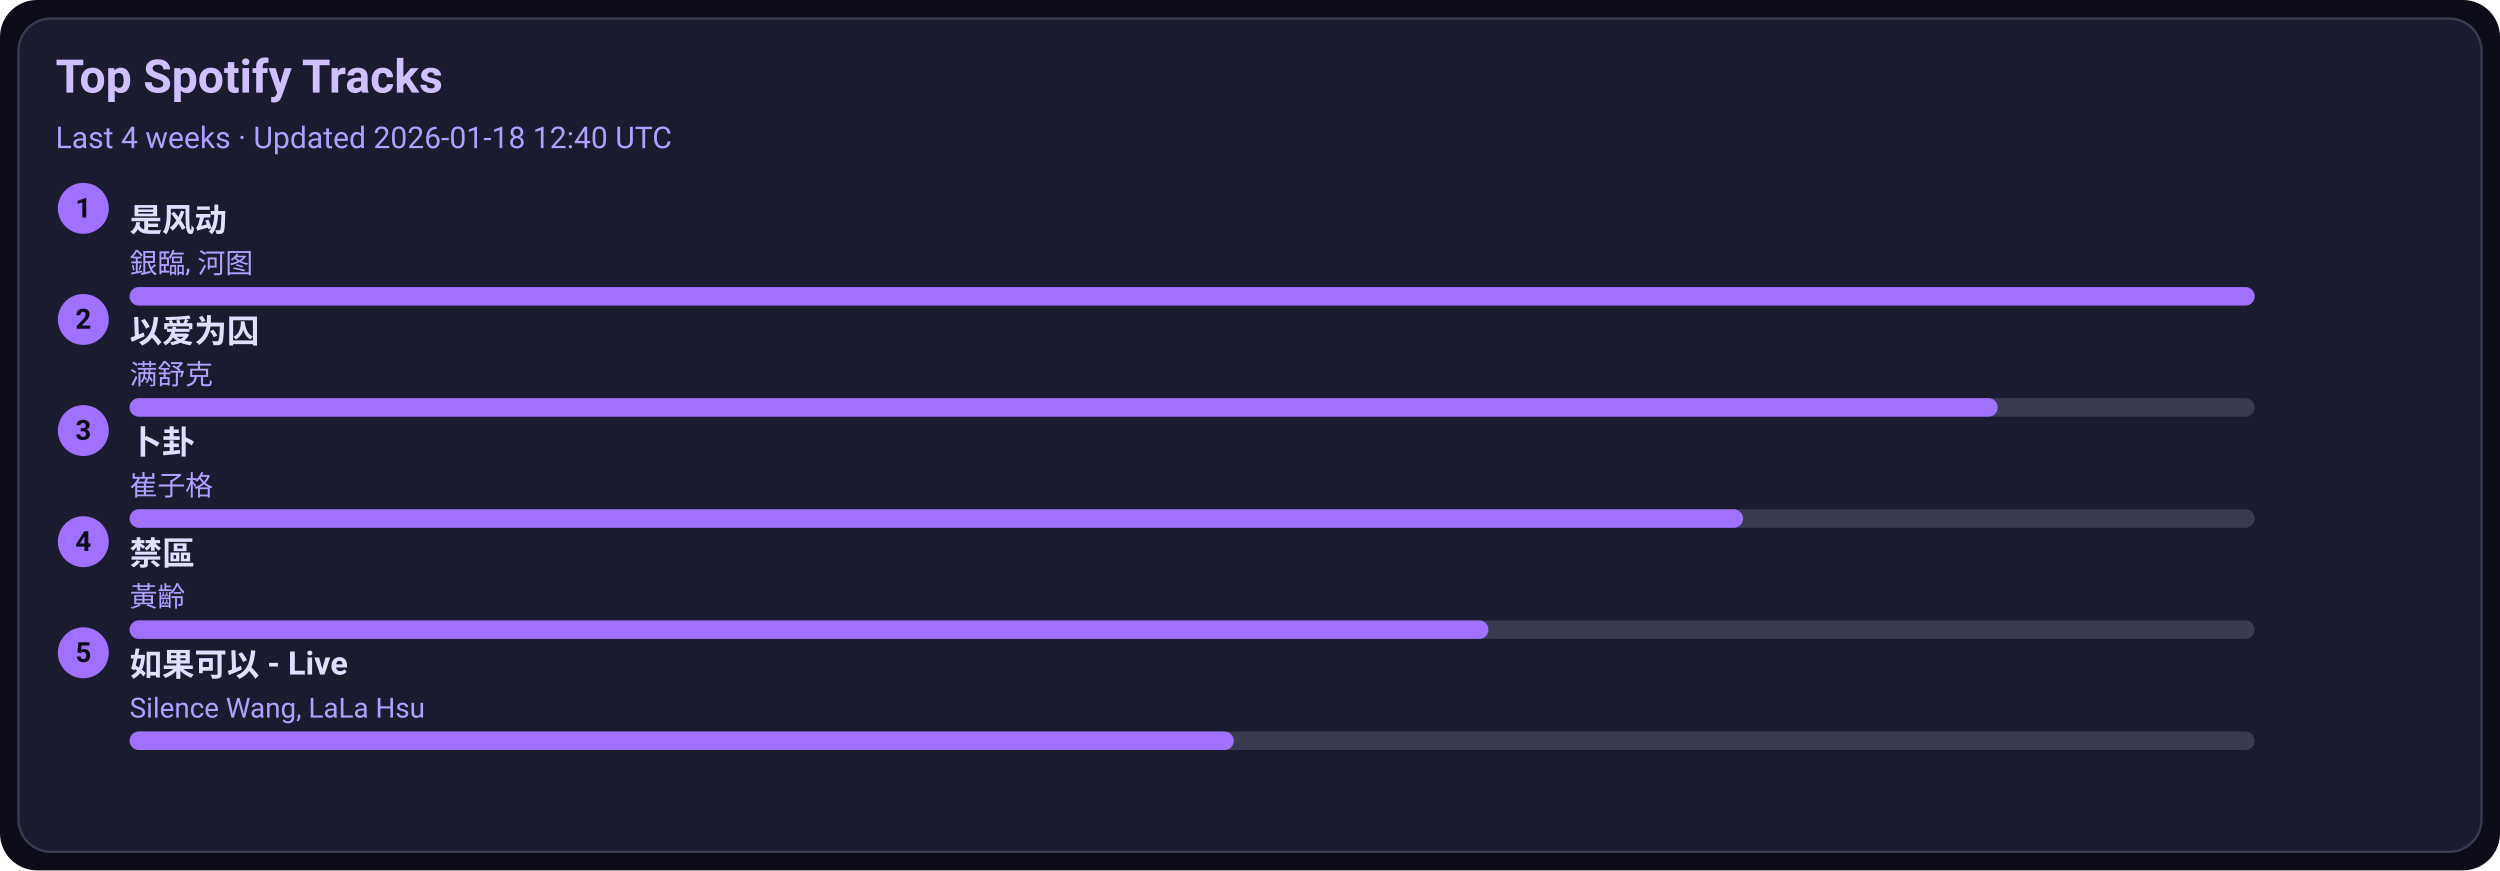
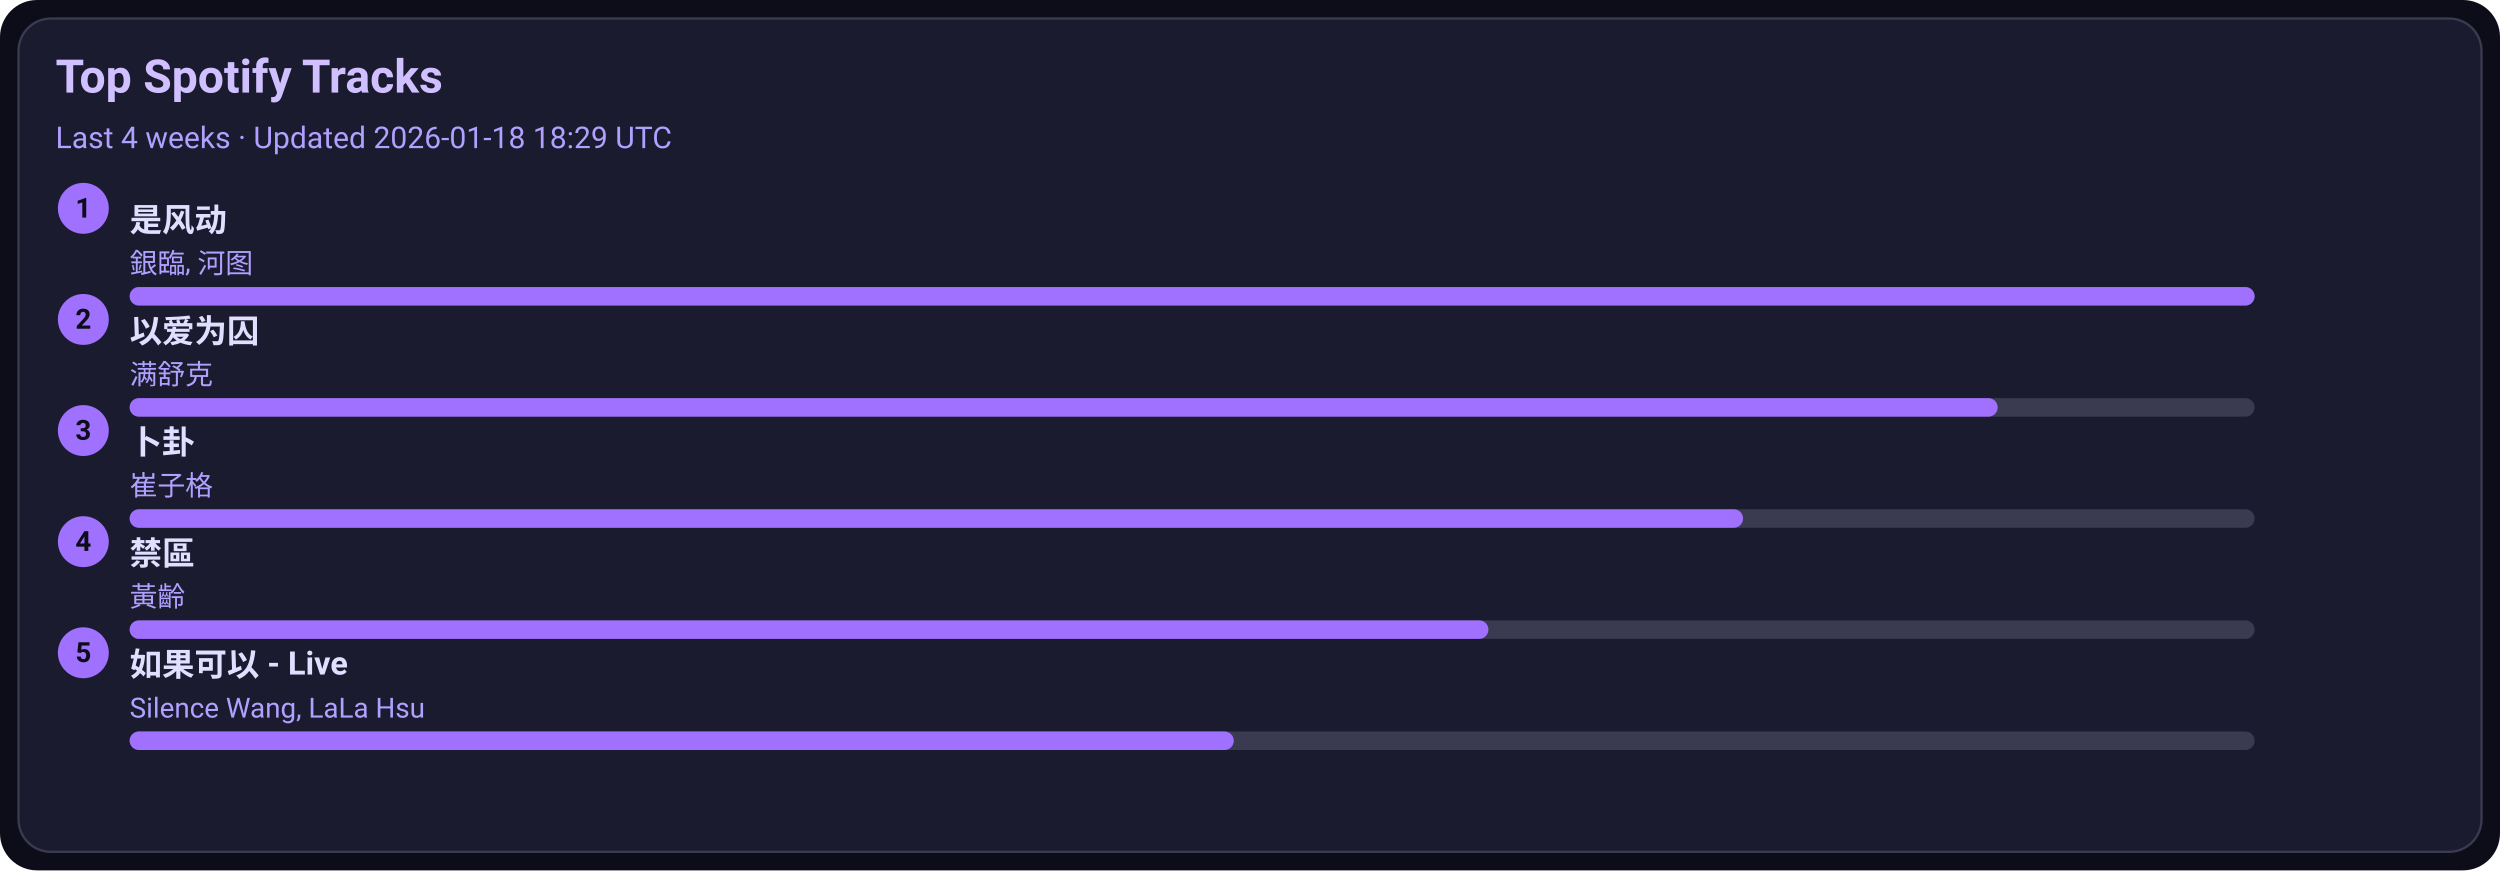
<svg xmlns="http://www.w3.org/2000/svg" width="1080" height="376" viewBox="0 0 1080 376">
  <style>text{font-family:-apple-system,BlinkMacSystemFont,Segoe UI,Roboto,Ubuntu,Helvetica Neue,Arial,Noto Sans,sans-serif}</style>
  <rect width="1080" height="376" rx="16" fill="#0d0d1a" />
  <rect x="8" y="8" width="1064" height="360" rx="14" fill="#1b1b2f" stroke="#3a3a50" />
  <text x="24" y="40" font-size="20" fill="#d0c0ff" font-weight="600">Top Spotify Tracks</text>
-   <text x="24" y="64" font-size="13" fill="#b0a0ff">Last 4 weeks · Updated 2026-01-18 12:40 UTC</text>
+   <text x="24" y="64" font-size="13" fill="#b0a0ff">Last 4 weeks · Updated 2026-01-18 18:29 UTC</text>
  <circle cx="36" cy="90" r="11" fill="#a070ff" />
  <text x="36" y="94" text-anchor="middle" font-size="12" fill="#0d0d1a" font-weight="700">1</text>
  <a href="https://open.spotify.com/track/3lePQ8c4jq7bTePsXEmslh" target="_blank" rel="noopener noreferrer">
    <text x="56" y="100" font-size="14" fill="#e0dfff" font-weight="600">是风动</text>
  </a>
  <text x="56" y="118" font-size="12" fill="#b0a0ff">銀臨, 河图</text>
  <rect x="56" y="124" width="918" height="8" rx="4" fill="#3a3a50" />
  <rect x="56" y="124" width="918" height="8" rx="4" fill="#a070ff" />
  <circle cx="36" cy="138" r="11" fill="#a070ff" />
  <text x="36" y="142" text-anchor="middle" font-size="12" fill="#0d0d1a" font-weight="700">2</text>
  <a href="https://open.spotify.com/track/0RW2LEfGQK5BaIho6sSLqf" target="_blank" rel="noopener noreferrer">
    <text x="56" y="148" font-size="14" fill="#e0dfff" font-weight="600">以爱为囚</text>
  </a>
  <text x="56" y="166" font-size="12" fill="#b0a0ff">满舒克</text>
  <rect x="56" y="172" width="918" height="8" rx="4" fill="#3a3a50" />
  <rect x="56" y="172" width="807" height="8" rx="4" fill="#a070ff" />
  <circle cx="36" cy="186" r="11" fill="#a070ff" />
  <text x="36" y="190" text-anchor="middle" font-size="12" fill="#0d0d1a" font-weight="700">3</text>
  <a href="https://open.spotify.com/track/4ToeYifpQaikbYa7krOD6s" target="_blank" rel="noopener noreferrer">
    <text x="56" y="196" font-size="14" fill="#e0dfff" font-weight="600">卜卦</text>
  </a>
  <text x="56" y="214" font-size="12" fill="#b0a0ff">崔子格</text>
  <rect x="56" y="220" width="918" height="8" rx="4" fill="#3a3a50" />
  <rect x="56" y="220" width="697" height="8" rx="4" fill="#a070ff" />
  <circle cx="36" cy="234" r="11" fill="#a070ff" />
  <text x="36" y="238" text-anchor="middle" font-size="12" fill="#0d0d1a" font-weight="700">4</text>
  <a href="https://open.spotify.com/track/5HAMeMgu9hGL5a8ZwNz6cp" target="_blank" rel="noopener noreferrer">
    <text x="56" y="244" font-size="14" fill="#e0dfff" font-weight="600">禁區</text>
  </a>
  <text x="56" y="262" font-size="12" fill="#b0a0ff">黃齡</text>
  <rect x="56" y="268" width="918" height="8" rx="4" fill="#3a3a50" />
  <rect x="56" y="268" width="587" height="8" rx="4" fill="#a070ff" />
  <circle cx="36" cy="282" r="11" fill="#a070ff" />
  <text x="36" y="286" text-anchor="middle" font-size="12" fill="#0d0d1a" font-weight="700">5</text>
  <a href="https://open.spotify.com/track/6IF65dJzfmPcX7jwDegwoo" target="_blank" rel="noopener noreferrer">
    <text x="56" y="292" font-size="14" fill="#e0dfff" font-weight="600">如果可以 - Live</text>
  </a>
  <text x="56" y="310" font-size="12" fill="#b0a0ff">Silence Wang, LaLa Hsu</text>
  <rect x="56" y="316" width="918" height="8" rx="4" fill="#3a3a50" />
  <rect x="56" y="316" width="477" height="8" rx="4" fill="#a070ff" />
</svg>
